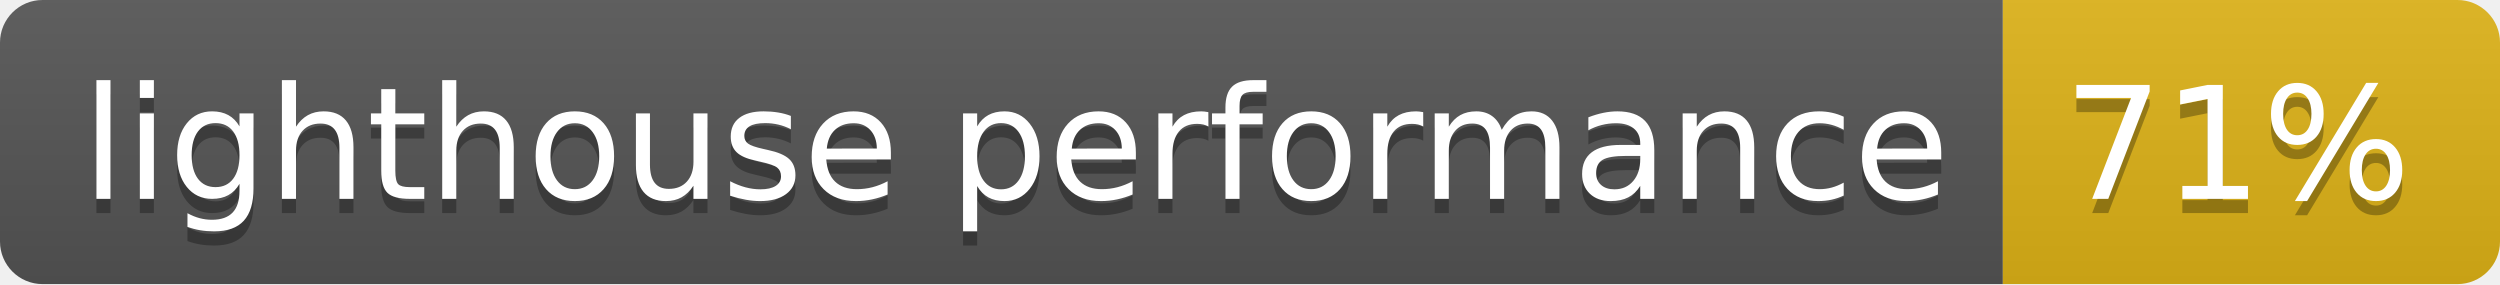
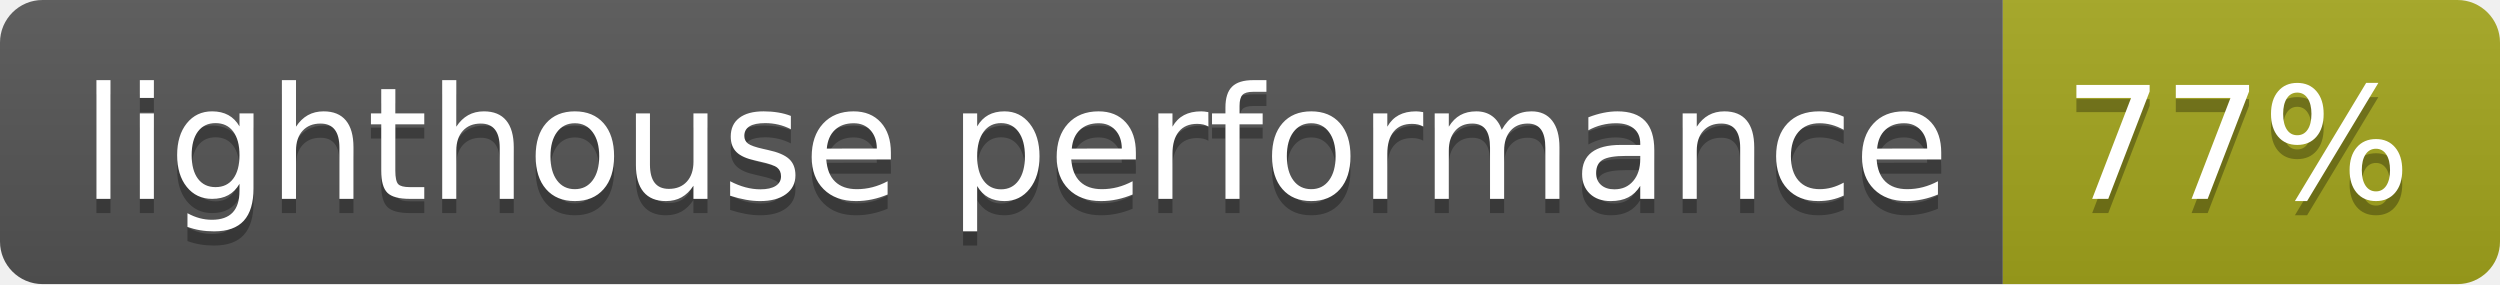
- <svg xmlns="http://www.w3.org/2000/svg" width="176" height="20" role="img" aria-label="lighthouse performance: 71%">
+ <svg xmlns="http://www.w3.org/2000/svg" width="176" height="20" role="img" aria-label="lighthouse performance: 77%">
  <linearGradient id="s" x2="0" y2="100%">
    <stop offset="0" stop-color="#bbb" stop-opacity=".1" />
    <stop offset="1" stop-opacity=".1" />
  </linearGradient>
  <clipPath id="r">
    <rect width="176" height="20" rx="3" fill="#fff" />
  </clipPath>
  <g clip-path="url(#r)">
    <rect width="141" height="20" fill="#555" />
-     <rect x="141" width="35" height="20" fill="#dfb317" />
+     <rect x="141" width="35" height="20" fill="#a4a61d" />
    <rect width="176" height="20" fill="url(#s)" />
  </g>
  <g fill="#fff" text-anchor="middle" font-family="Verdana,Geneva,DejaVu Sans,sans-serif" text-rendering="geometricPrecision" font-size="110">
    <text aria-hidden="true" x="715" y="150" fill="#010101" fill-opacity=".3" transform="scale(.1)" textLength="1310">lighthouse performance</text>
    <text x="715" y="140" transform="scale(.1)" fill="#fff" textLength="1310">lighthouse performance</text>
-     <text aria-hidden="true" x="1575" y="150" fill="#010101" fill-opacity=".3" transform="scale(.1)" textLength="250">71%</text>
-     <text x="1575" y="140" transform="scale(.1)" fill="#fff" textLength="250">71%</text>
+     <text aria-hidden="true" x="1575" y="150" fill="#010101" fill-opacity=".3" transform="scale(.1)" textLength="250">77%</text>
+     <text x="1575" y="140" transform="scale(.1)" fill="#fff" textLength="250">77%</text>
  </g>
</svg>
